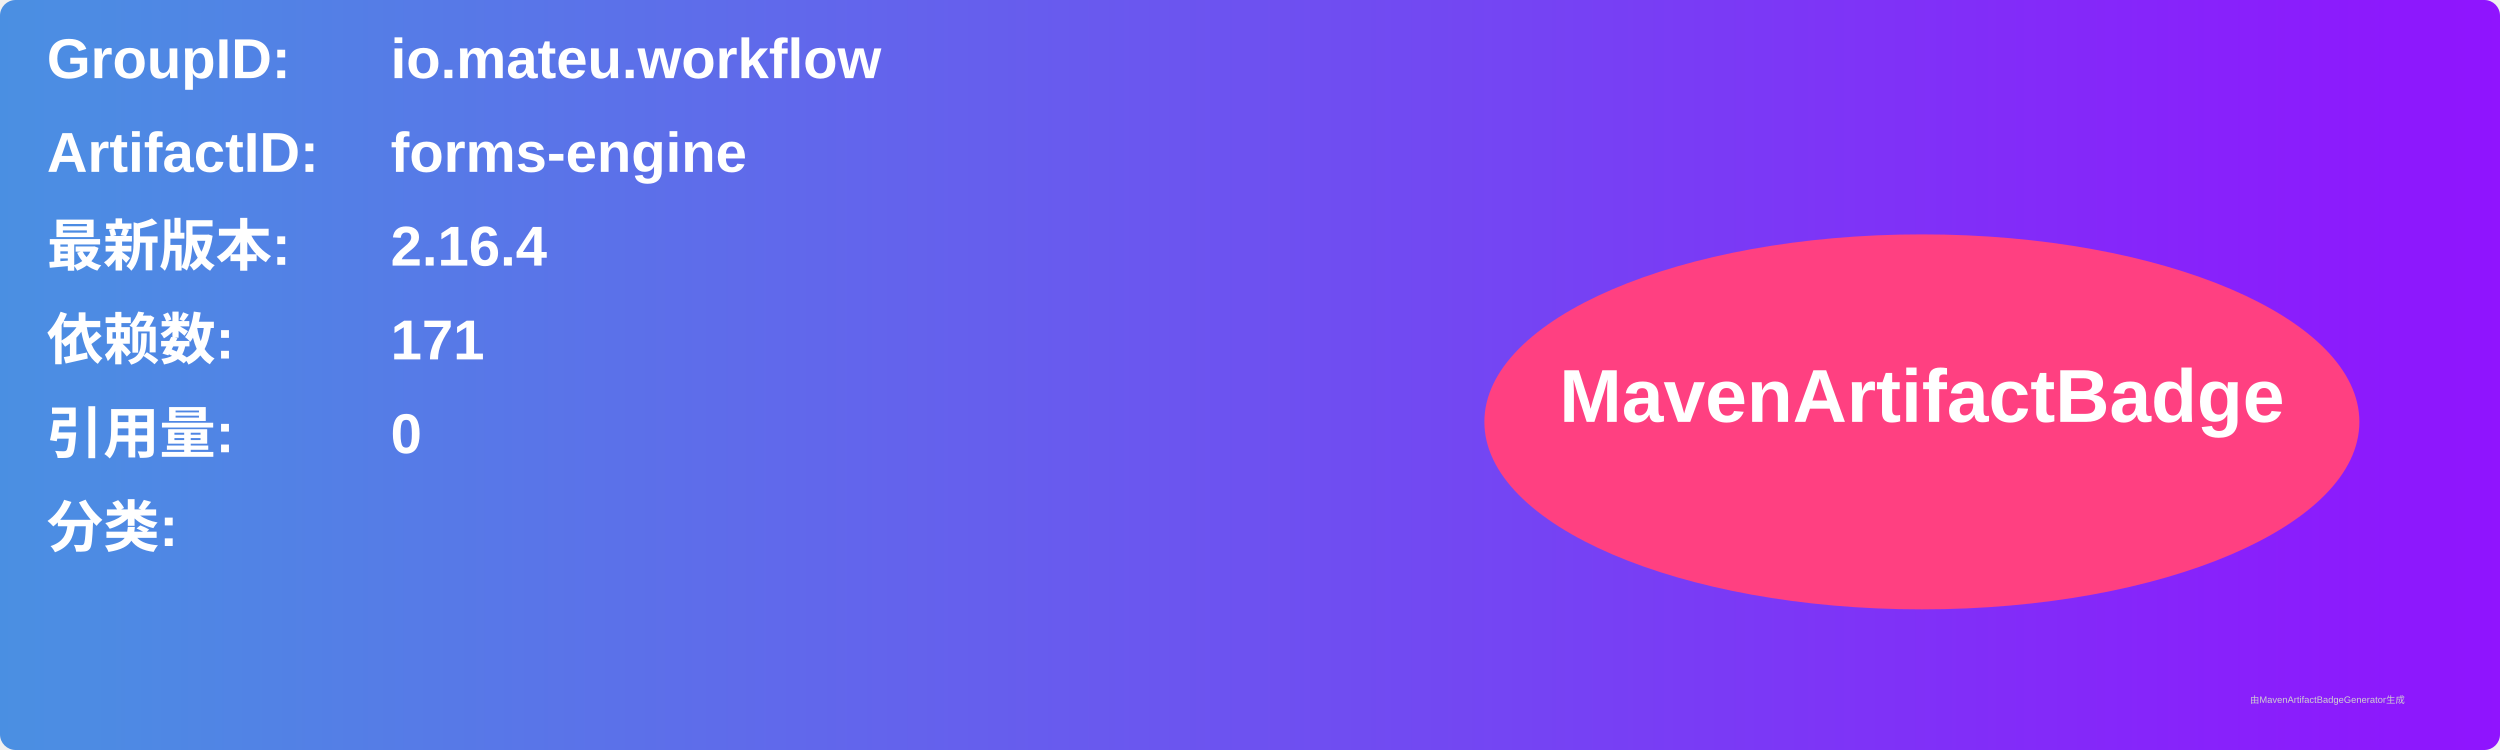
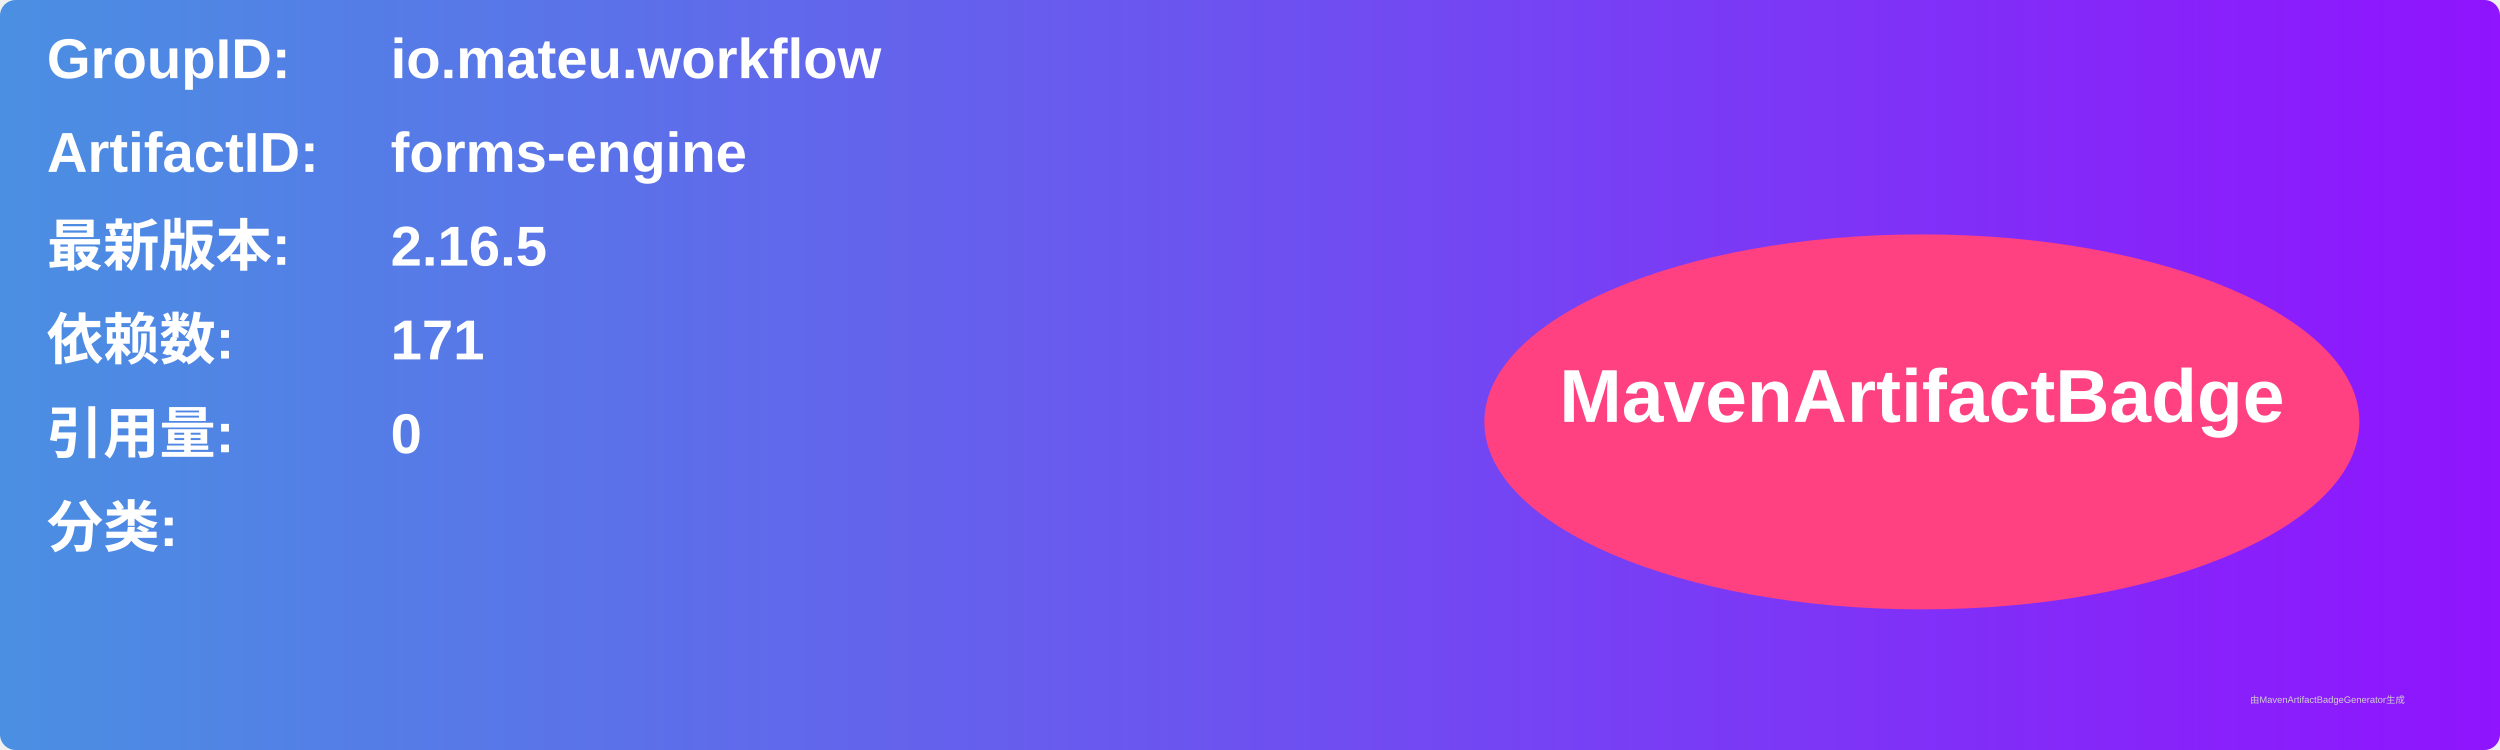
<svg xmlns="http://www.w3.org/2000/svg" width="800" height="240" viewBox="0 0 800 240">
  <linearGradient id="grad" x1="0%" y1="0%" x2="100%" y2="0%">
    <stop offset="0%" stop-color="#4a90e2" />
    <stop offset="100%" stop-color="#9013fe" />
  </linearGradient>
  <rect width="100%" height="100%" rx="5" ry="5" fill="url(#grad)" />
  <g transform="translate(15, 15)">
    <text x="0" y="10" font-family="Arial" font-size="18" fill="white" font-weight="bold" width="260">GroupID:</text>
    <text x="110" y="10" font-family="Arial" font-size="18" fill="white" font-weight="bold" width="460">io.mateu.workflow</text>
    <text x="0" y="40" font-family="Arial" font-size="18" fill="white" font-weight="bold" width="260">ArtifactID:</text>
    <text x="110" y="40" font-family="Arial" font-size="18" fill="white" font-weight="bold" width="460">forms-engine</text>
    <text x="0" y="70" font-family="Arial" font-size="18" fill="white" font-weight="bold">最新版本:</text>
    <text x="110" y="70" font-family="Arial" font-size="18" fill="white" font-weight="bold">
-       <tspan font-weight="bold">2.16.4</tspan>
+       <tspan font-weight="bold">2.16.5</tspan>
    </text>
    <text x="0" y="100" font-family="Arial" font-size="18" fill="white" font-weight="bold">依赖数: </text>
    <text x="110" y="100" font-family="Arial" font-size="18" fill="white">
      <tspan font-weight="bold">171</tspan>
    </text>
    <text x="0" y="130" font-family="Arial" font-size="18" fill="white" font-weight="bold">引用量: </text>
    <text x="110" y="130" font-family="Arial" font-size="18" fill="white">
      <tspan font-weight="bold">0</tspan>
    </text>
    <text x="0" y="160" font-family="Arial" font-size="18" fill="white" font-weight="bold">分类:</text>
    <text x="10" y="190" font-family="Arial" font-size="10" fill="white">
      <tspan font-weight="bold" />
    </text>
    <ellipse cx="600" cy="120" rx="140" ry="60" fill="#ff4081" />
    <text x="600" y="120" text-anchor="middle" font-family="Arial" font-size="24" fill="white" font-weight="bold">MavenArtifactBadge</text>
  </g>
  <text x="720" y="225" font-family="Arial" font-size="3" fill="#d0d0d0">由MavenArtifactBadgeGenerator生成</text>
</svg>
